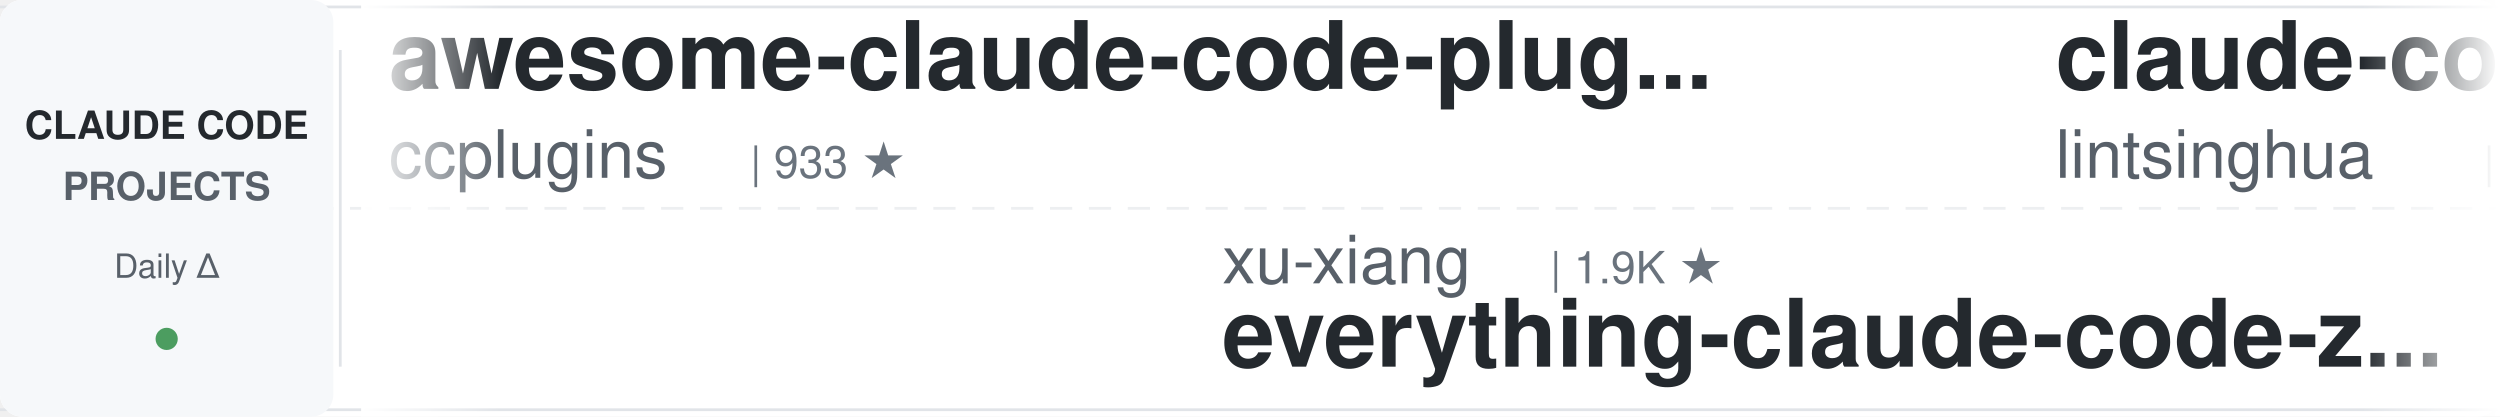
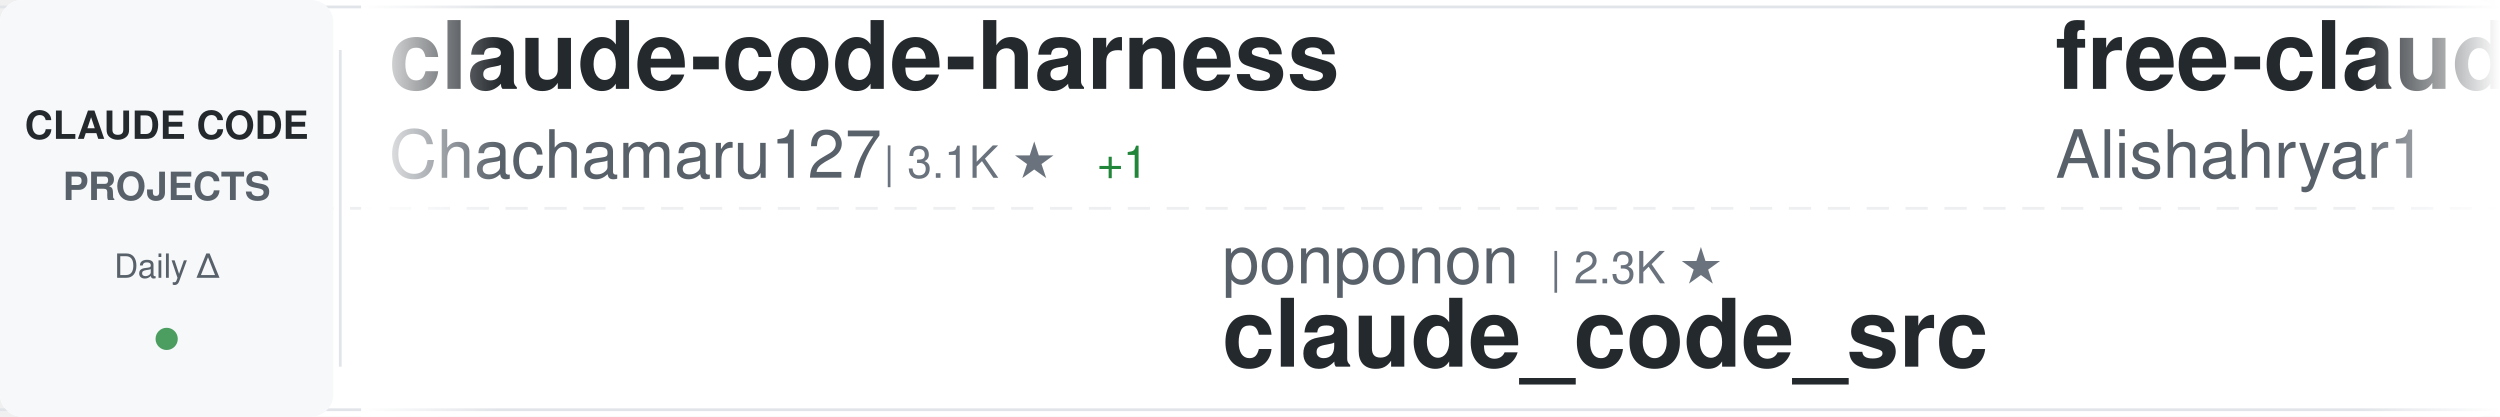
<svg xmlns="http://www.w3.org/2000/svg" width="900" height="150">
  <defs>
    <linearGradient id="awesomeLeftFade" x1="0%" y1="0%" x2="100%" y2="0%">
      <stop offset="0%" style="stop-color:#ffffff;stop-opacity:1" />
      <stop offset="100%" style="stop-color:#ffffff;stop-opacity:0" />
    </linearGradient>
    <linearGradient id="awesomeRightFade" x1="0%" y1="0%" x2="100%" y2="0%">
      <stop offset="0%" style="stop-color:#ffffff;stop-opacity:0" />
      <stop offset="100%" style="stop-color:#ffffff;stop-opacity:1" />
    </linearGradient>
  </defs>
  <rect width="900" height="150" fill="#ffffff" rx="8" />
  <rect x="0" y="2" width="900" height="1" fill="#e1e4e8" />
  <rect x="0" y="147" width="900" height="1" fill="#e1e4e8" />
  <line x1="0" y1="75" x2="900" y2="75" stroke="#e1e4e8" stroke-width="1" stroke-dasharray="8 6" opacity="0.6" />
  <rect x="0" y="0" width="120" height="150" fill="#f6f8fa" rx="8" />
  <text x="60" y="50" font-family="-apple-system, BlinkMacSystemFont, 'Segoe UI', Helvetica, Arial, sans-serif" font-size="14" font-weight="600" fill="#24292e" text-anchor="middle">CLAUDE CODE</text>
  <text x="60" y="72" font-family="-apple-system, BlinkMacSystemFont, 'Segoe UI', Helvetica, Arial, sans-serif" font-size="14" font-weight="600" fill="#586069" text-anchor="middle">PROJECTS</text>
  <text x="60" y="100" font-family="-apple-system, BlinkMacSystemFont, 'Segoe UI', Helvetica, Arial, sans-serif" font-size="12" font-weight="500" fill="#586069" text-anchor="middle">Daily Δ</text>
  <circle cx="60" cy="122" r="4" fill="#22863a" opacity="0.8" />
  <rect x="122" y="18" width="1" height="114" fill="#e1e4e8" />
  <clipPath id="awesomeTickerClip">
    <rect x="130" y="0" width="770" height="150" />
  </clipPath>
  <g clip-path="url(#awesomeTickerClip)">
    <g id="awesomeTickerItems">
      <animateTransform attributeName="transform" attributeType="XML" type="translate" from="0 0" to="-3000 0" dur="54s" repeatCount="indefinite" />
      <g transform="translate(0, 0)">
-         <text x="140" y="32" font-family="-apple-system, BlinkMacSystemFont, 'Segoe UI', Helvetica, Arial, sans-serif" font-size="34" font-weight="600" fill="#24292e">awesome-claude-code-plug...</text>
-         <text x="140" y="64" font-family="-apple-system, BlinkMacSystemFont, 'Segoe UI', Helvetica, Arial, sans-serif" font-size="24" font-weight="400" fill="#586069">ccplugins</text>
-         <text x="270" y="64" font-family="-apple-system, BlinkMacSystemFont, 'Segoe UI', Helvetica, Arial, sans-serif" font-size="16" font-weight="500" fill="#6a737d">| 933 ★</text>
+         <text x="140" y="32" font-family="-apple-system, BlinkMacSystemFont, 'Segoe UI', Helvetica, Arial, sans-serif" font-size="34" font-weight="600" fill="#24292e">claude-code-harness</text>
+         <text x="140" y="64" font-family="-apple-system, BlinkMacSystemFont, 'Segoe UI', Helvetica, Arial, sans-serif" font-size="24" font-weight="400" fill="#586069">Chachamaru127</text>
+         <text x="318" y="64" font-family="-apple-system, BlinkMacSystemFont, 'Segoe UI', Helvetica, Arial, sans-serif" font-size="16" font-weight="500" fill="#6a737d">| 3.1K ★</text>
+         <text x="395" y="64" font-family="-apple-system, BlinkMacSystemFont, 'Segoe UI', Helvetica, Arial, sans-serif" font-size="16" font-weight="500" fill="#22863a"> +1</text>
      </g>
      <g transform="translate(300, 0)">
-         <text x="140" y="102" font-family="-apple-system, BlinkMacSystemFont, 'Segoe UI', Helvetica, Arial, sans-serif" font-size="24" font-weight="400" fill="#586069">xu-xiang</text>
-         <text x="258" y="102" font-family="-apple-system, BlinkMacSystemFont, 'Segoe UI', Helvetica, Arial, sans-serif" font-size="16" font-weight="500" fill="#6a737d">| 1.9K ★</text>
-         <text x="140" y="132" font-family="-apple-system, BlinkMacSystemFont, 'Segoe UI', Helvetica, Arial, sans-serif" font-size="34" font-weight="600" fill="#24292e">everything-claude-code-z...</text>
+         <text x="140" y="102" font-family="-apple-system, BlinkMacSystemFont, 'Segoe UI', Helvetica, Arial, sans-serif" font-size="24" font-weight="400" fill="#586069">ponponon</text>
+         <text x="258" y="102" font-family="-apple-system, BlinkMacSystemFont, 'Segoe UI', Helvetica, Arial, sans-serif" font-size="16" font-weight="500" fill="#6a737d">| 2.3K ★</text>
+         <text x="140" y="132" font-family="-apple-system, BlinkMacSystemFont, 'Segoe UI', Helvetica, Arial, sans-serif" font-size="34" font-weight="600" fill="#24292e">claude_code_src</text>
      </g>
      <g transform="translate(600, 0)">
-         <text x="140" y="32" font-family="-apple-system, BlinkMacSystemFont, 'Segoe UI', Helvetica, Arial, sans-serif" font-size="34" font-weight="600" fill="#24292e">claude-code-book</text>
-         <text x="140" y="64" font-family="-apple-system, BlinkMacSystemFont, 'Segoe UI', Helvetica, Arial, sans-serif" font-size="24" font-weight="400" fill="#586069">lintsinghua</text>
-         <text x="294" y="64" font-family="-apple-system, BlinkMacSystemFont, 'Segoe UI', Helvetica, Arial, sans-serif" font-size="16" font-weight="500" fill="#6a737d">| 4.2K ★</text>
+         <text x="140" y="32" font-family="-apple-system, BlinkMacSystemFont, 'Segoe UI', Helvetica, Arial, sans-serif" font-size="34" font-weight="600" fill="#24292e">free-claude-code</text>
+         <text x="140" y="64" font-family="-apple-system, BlinkMacSystemFont, 'Segoe UI', Helvetica, Arial, sans-serif" font-size="24" font-weight="400" fill="#586069">Alishahryar1</text>
+         <text x="306" y="64" font-family="-apple-system, BlinkMacSystemFont, 'Segoe UI', Helvetica, Arial, sans-serif" font-size="16" font-weight="500" fill="#6a737d">| 54.1K ★</text>
+         <text x="392" y="64" font-family="-apple-system, BlinkMacSystemFont, 'Segoe UI', Helvetica, Arial, sans-serif" font-size="16" font-weight="500" fill="#22863a"> +39</text>
      </g>
      <g transform="translate(900, 0)">
-         <text x="140" y="102" font-family="-apple-system, BlinkMacSystemFont, 'Segoe UI', Helvetica, Arial, sans-serif" font-size="24" font-weight="400" fill="#586069">diet103</text>
-         <text x="246" y="102" font-family="-apple-system, BlinkMacSystemFont, 'Segoe UI', Helvetica, Arial, sans-serif" font-size="16" font-weight="500" fill="#6a737d">| 10.0K ★</text>
-         <text x="332" y="102" font-family="-apple-system, BlinkMacSystemFont, 'Segoe UI', Helvetica, Arial, sans-serif" font-size="16" font-weight="500" fill="#cb2431"> -1</text>
-         <text x="140" y="132" font-family="-apple-system, BlinkMacSystemFont, 'Segoe UI', Helvetica, Arial, sans-serif" font-size="34" font-weight="600" fill="#24292e">claude-code-infrastructu...</text>
+         <text x="140" y="102" font-family="-apple-system, BlinkMacSystemFont, 'Segoe UI', Helvetica, Arial, sans-serif" font-size="24" font-weight="400" fill="#586069">Windy3f3f3f3f</text>
+         <text x="318" y="102" font-family="-apple-system, BlinkMacSystemFont, 'Segoe UI', Helvetica, Arial, sans-serif" font-size="16" font-weight="500" fill="#6a737d">| 2.7K ★</text>
+         <text x="395" y="102" font-family="-apple-system, BlinkMacSystemFont, 'Segoe UI', Helvetica, Arial, sans-serif" font-size="16" font-weight="500" fill="#22863a"> +1</text>
+         <text x="140" y="132" font-family="-apple-system, BlinkMacSystemFont, 'Segoe UI', Helvetica, Arial, sans-serif" font-size="34" font-weight="600" fill="#24292e">claude-code-from-scratch</text>
      </g>
      <g transform="translate(1200, 0)">
-         <text x="140" y="32" font-family="-apple-system, BlinkMacSystemFont, 'Segoe UI', Helvetica, Arial, sans-serif" font-size="34" font-weight="600" fill="#24292e">claude-code-transcripts</text>
-         <text x="140" y="64" font-family="-apple-system, BlinkMacSystemFont, 'Segoe UI', Helvetica, Arial, sans-serif" font-size="24" font-weight="400" fill="#586069">simonw</text>
-         <text x="234" y="64" font-family="-apple-system, BlinkMacSystemFont, 'Segoe UI', Helvetica, Arial, sans-serif" font-size="16" font-weight="500" fill="#6a737d">| 1.7K ★</text>
+         <text x="140" y="32" font-family="-apple-system, BlinkMacSystemFont, 'Segoe UI', Helvetica, Arial, sans-serif" font-size="34" font-weight="600" fill="#24292e">my-claude-code-setup</text>
+         <text x="140" y="64" font-family="-apple-system, BlinkMacSystemFont, 'Segoe UI', Helvetica, Arial, sans-serif" font-size="24" font-weight="400" fill="#586069">centminmod</text>
+         <text x="282" y="64" font-family="-apple-system, BlinkMacSystemFont, 'Segoe UI', Helvetica, Arial, sans-serif" font-size="16" font-weight="500" fill="#6a737d">| 2.6K ★</text>
+         <text x="359" y="64" font-family="-apple-system, BlinkMacSystemFont, 'Segoe UI', Helvetica, Arial, sans-serif" font-size="16" font-weight="500" fill="#22863a"> +1</text>
      </g>
      <g transform="translate(1500, 0)">
-         <text x="140" y="102" font-family="-apple-system, BlinkMacSystemFont, 'Segoe UI', Helvetica, Arial, sans-serif" font-size="24" font-weight="400" fill="#586069">AprilNEA</text>
-         <text x="258" y="102" font-family="-apple-system, BlinkMacSystemFont, 'Segoe UI', Helvetica, Arial, sans-serif" font-size="16" font-weight="500" fill="#6a737d">| 391 ★</text>
+         <text x="140" y="102" font-family="-apple-system, BlinkMacSystemFont, 'Segoe UI', Helvetica, Arial, sans-serif" font-size="24" font-weight="400" fill="#586069">Maciek-roboblog</text>
+         <text x="342" y="102" font-family="-apple-system, BlinkMacSystemFont, 'Segoe UI', Helvetica, Arial, sans-serif" font-size="16" font-weight="500" fill="#6a737d">| 8.7K ★</text>
+         <text x="419" y="102" font-family="-apple-system, BlinkMacSystemFont, 'Segoe UI', Helvetica, Arial, sans-serif" font-size="16" font-weight="500" fill="#22863a"> +2</text>
+         <text x="140" y="132" font-family="-apple-system, BlinkMacSystemFont, 'Segoe UI', Helvetica, Arial, sans-serif" font-size="34" font-weight="600" fill="#24292e">Claude-Code-Usage-Monito...</text>
+       </g>
+       <g transform="translate(1800, 0)">
+         <text x="140" y="32" font-family="-apple-system, BlinkMacSystemFont, 'Segoe UI', Helvetica, Arial, sans-serif" font-size="34" font-weight="600" fill="#24292e">claude-code-hooks-master...</text>
+         <text x="140" y="64" font-family="-apple-system, BlinkMacSystemFont, 'Segoe UI', Helvetica, Arial, sans-serif" font-size="24" font-weight="400" fill="#586069">disler</text>
+         <text x="234" y="64" font-family="-apple-system, BlinkMacSystemFont, 'Segoe UI', Helvetica, Arial, sans-serif" font-size="16" font-weight="500" fill="#6a737d">| 3.9K ★</text>
+       </g>
+       <g transform="translate(2100, 0)">
+         <text x="140" y="102" font-family="-apple-system, BlinkMacSystemFont, 'Segoe UI', Helvetica, Arial, sans-serif" font-size="24" font-weight="400" fill="#586069">JrCx7scC</text>
+         <text x="258" y="102" font-family="-apple-system, BlinkMacSystemFont, 'Segoe UI', Helvetica, Arial, sans-serif" font-size="16" font-weight="500" fill="#6a737d">| 376 ★</text>
        <text x="140" y="132" font-family="-apple-system, BlinkMacSystemFont, 'Segoe UI', Helvetica, Arial, sans-serif" font-size="34" font-weight="600" fill="#24292e">claude-code-source</text>
      </g>
-       <g transform="translate(1800, 0)">
-         <text x="140" y="32" font-family="-apple-system, BlinkMacSystemFont, 'Segoe UI', Helvetica, Arial, sans-serif" font-size="34" font-weight="600" fill="#24292e">Dive-into-Claude-Code</text>
-         <text x="140" y="64" font-family="-apple-system, BlinkMacSystemFont, 'Segoe UI', Helvetica, Arial, sans-serif" font-size="24" font-weight="400" fill="#586069">VILA-Lab</text>
-         <text x="258" y="64" font-family="-apple-system, BlinkMacSystemFont, 'Segoe UI', Helvetica, Arial, sans-serif" font-size="16" font-weight="500" fill="#6a737d">| 2.1K ★</text>
-       </g>
-       <g transform="translate(2100, 0)">
-         <text x="140" y="102" font-family="-apple-system, BlinkMacSystemFont, 'Segoe UI', Helvetica, Arial, sans-serif" font-size="24" font-weight="400" fill="#586069">fuergaosi233</text>
-         <text x="306" y="102" font-family="-apple-system, BlinkMacSystemFont, 'Segoe UI', Helvetica, Arial, sans-serif" font-size="16" font-weight="500" fill="#6a737d">| 2.8K ★</text>
-         <text x="140" y="132" font-family="-apple-system, BlinkMacSystemFont, 'Segoe UI', Helvetica, Arial, sans-serif" font-size="34" font-weight="600" fill="#24292e">claude-code-proxy</text>
-       </g>
      <g transform="translate(2400, 0)">
-         <text x="140" y="32" font-family="-apple-system, BlinkMacSystemFont, 'Segoe UI', Helvetica, Arial, sans-serif" font-size="34" font-weight="600" fill="#24292e">andrej-karpathy-skills</text>
-         <text x="140" y="64" font-family="-apple-system, BlinkMacSystemFont, 'Segoe UI', Helvetica, Arial, sans-serif" font-size="24" font-weight="400" fill="#586069">multica-ai</text>
-         <text x="282" y="64" font-family="-apple-system, BlinkMacSystemFont, 'Segoe UI', Helvetica, Arial, sans-serif" font-size="16" font-weight="500" fill="#6a737d">| 211.4K ★</text>
-         <text x="377" y="64" font-family="-apple-system, BlinkMacSystemFont, 'Segoe UI', Helvetica, Arial, sans-serif" font-size="16" font-weight="500" fill="#22863a"> +48</text>
+         <text x="140" y="32" font-family="-apple-system, BlinkMacSystemFont, 'Segoe UI', Helvetica, Arial, sans-serif" font-size="34" font-weight="600" fill="#24292e">claude-code-source</text>
+         <text x="140" y="64" font-family="-apple-system, BlinkMacSystemFont, 'Segoe UI', Helvetica, Arial, sans-serif" font-size="24" font-weight="400" fill="#586069">AprilNEA</text>
+         <text x="258" y="64" font-family="-apple-system, BlinkMacSystemFont, 'Segoe UI', Helvetica, Arial, sans-serif" font-size="16" font-weight="500" fill="#6a737d">| 391 ★</text>
      </g>
      <g transform="translate(2700, 0)">
-         <text x="140" y="102" font-family="-apple-system, BlinkMacSystemFont, 'Segoe UI', Helvetica, Arial, sans-serif" font-size="24" font-weight="400" fill="#586069">LING71671</text>
-         <text x="270" y="102" font-family="-apple-system, BlinkMacSystemFont, 'Segoe UI', Helvetica, Arial, sans-serif" font-size="16" font-weight="500" fill="#6a737d">| 948 ★</text>
-         <text x="140" y="132" font-family="-apple-system, BlinkMacSystemFont, 'Segoe UI', Helvetica, Arial, sans-serif" font-size="34" font-weight="600" fill="#24292e">Open-ClaudeCode</text>
+         <text x="140" y="102" font-family="-apple-system, BlinkMacSystemFont, 'Segoe UI', Helvetica, Arial, sans-serif" font-size="24" font-weight="400" fill="#586069">https-deeplearning-ai</text>
+         <text x="414" y="102" font-family="-apple-system, BlinkMacSystemFont, 'Segoe UI', Helvetica, Arial, sans-serif" font-size="16" font-weight="500" fill="#6a737d">| 547 ★</text>
+         <text x="140" y="132" font-family="-apple-system, BlinkMacSystemFont, 'Segoe UI', Helvetica, Arial, sans-serif" font-size="34" font-weight="600" fill="#24292e">sc-claude-code-files</text>
      </g>
      <g transform="translate(3000, 0)">
-         <text x="140" y="32" font-family="-apple-system, BlinkMacSystemFont, 'Segoe UI', Helvetica, Arial, sans-serif" font-size="34" font-weight="600" fill="#24292e">awesome-claude-code-plug...</text>
-         <text x="140" y="64" font-family="-apple-system, BlinkMacSystemFont, 'Segoe UI', Helvetica, Arial, sans-serif" font-size="24" font-weight="400" fill="#586069">ccplugins</text>
-         <text x="270" y="64" font-family="-apple-system, BlinkMacSystemFont, 'Segoe UI', Helvetica, Arial, sans-serif" font-size="16" font-weight="500" fill="#6a737d">| 933 ★</text>
+         <text x="140" y="32" font-family="-apple-system, BlinkMacSystemFont, 'Segoe UI', Helvetica, Arial, sans-serif" font-size="34" font-weight="600" fill="#24292e">claude-code-harness</text>
+         <text x="140" y="64" font-family="-apple-system, BlinkMacSystemFont, 'Segoe UI', Helvetica, Arial, sans-serif" font-size="24" font-weight="400" fill="#586069">Chachamaru127</text>
+         <text x="318" y="64" font-family="-apple-system, BlinkMacSystemFont, 'Segoe UI', Helvetica, Arial, sans-serif" font-size="16" font-weight="500" fill="#6a737d">| 3.1K ★</text>
+         <text x="395" y="64" font-family="-apple-system, BlinkMacSystemFont, 'Segoe UI', Helvetica, Arial, sans-serif" font-size="16" font-weight="500" fill="#22863a"> +1</text>
      </g>
      <g transform="translate(3300, 0)">
-         <text x="140" y="102" font-family="-apple-system, BlinkMacSystemFont, 'Segoe UI', Helvetica, Arial, sans-serif" font-size="24" font-weight="400" fill="#586069">xu-xiang</text>
-         <text x="258" y="102" font-family="-apple-system, BlinkMacSystemFont, 'Segoe UI', Helvetica, Arial, sans-serif" font-size="16" font-weight="500" fill="#6a737d">| 1.9K ★</text>
-         <text x="140" y="132" font-family="-apple-system, BlinkMacSystemFont, 'Segoe UI', Helvetica, Arial, sans-serif" font-size="34" font-weight="600" fill="#24292e">everything-claude-code-z...</text>
+         <text x="140" y="102" font-family="-apple-system, BlinkMacSystemFont, 'Segoe UI', Helvetica, Arial, sans-serif" font-size="24" font-weight="400" fill="#586069">ponponon</text>
+         <text x="258" y="102" font-family="-apple-system, BlinkMacSystemFont, 'Segoe UI', Helvetica, Arial, sans-serif" font-size="16" font-weight="500" fill="#6a737d">| 2.3K ★</text>
+         <text x="140" y="132" font-family="-apple-system, BlinkMacSystemFont, 'Segoe UI', Helvetica, Arial, sans-serif" font-size="34" font-weight="600" fill="#24292e">claude_code_src</text>
      </g>
      <g transform="translate(3600, 0)">
-         <text x="140" y="32" font-family="-apple-system, BlinkMacSystemFont, 'Segoe UI', Helvetica, Arial, sans-serif" font-size="34" font-weight="600" fill="#24292e">claude-code-book</text>
-         <text x="140" y="64" font-family="-apple-system, BlinkMacSystemFont, 'Segoe UI', Helvetica, Arial, sans-serif" font-size="24" font-weight="400" fill="#586069">lintsinghua</text>
-         <text x="294" y="64" font-family="-apple-system, BlinkMacSystemFont, 'Segoe UI', Helvetica, Arial, sans-serif" font-size="16" font-weight="500" fill="#6a737d">| 4.2K ★</text>
+         <text x="140" y="32" font-family="-apple-system, BlinkMacSystemFont, 'Segoe UI', Helvetica, Arial, sans-serif" font-size="34" font-weight="600" fill="#24292e">free-claude-code</text>
+         <text x="140" y="64" font-family="-apple-system, BlinkMacSystemFont, 'Segoe UI', Helvetica, Arial, sans-serif" font-size="24" font-weight="400" fill="#586069">Alishahryar1</text>
+         <text x="306" y="64" font-family="-apple-system, BlinkMacSystemFont, 'Segoe UI', Helvetica, Arial, sans-serif" font-size="16" font-weight="500" fill="#6a737d">| 54.1K ★</text>
+         <text x="392" y="64" font-family="-apple-system, BlinkMacSystemFont, 'Segoe UI', Helvetica, Arial, sans-serif" font-size="16" font-weight="500" fill="#22863a"> +39</text>
      </g>
      <g transform="translate(3900, 0)">
-         <text x="140" y="102" font-family="-apple-system, BlinkMacSystemFont, 'Segoe UI', Helvetica, Arial, sans-serif" font-size="24" font-weight="400" fill="#586069">diet103</text>
-         <text x="246" y="102" font-family="-apple-system, BlinkMacSystemFont, 'Segoe UI', Helvetica, Arial, sans-serif" font-size="16" font-weight="500" fill="#6a737d">| 10.0K ★</text>
-         <text x="332" y="102" font-family="-apple-system, BlinkMacSystemFont, 'Segoe UI', Helvetica, Arial, sans-serif" font-size="16" font-weight="500" fill="#cb2431"> -1</text>
-         <text x="140" y="132" font-family="-apple-system, BlinkMacSystemFont, 'Segoe UI', Helvetica, Arial, sans-serif" font-size="34" font-weight="600" fill="#24292e">claude-code-infrastructu...</text>
+         <text x="140" y="102" font-family="-apple-system, BlinkMacSystemFont, 'Segoe UI', Helvetica, Arial, sans-serif" font-size="24" font-weight="400" fill="#586069">Windy3f3f3f3f</text>
+         <text x="318" y="102" font-family="-apple-system, BlinkMacSystemFont, 'Segoe UI', Helvetica, Arial, sans-serif" font-size="16" font-weight="500" fill="#6a737d">| 2.7K ★</text>
+         <text x="395" y="102" font-family="-apple-system, BlinkMacSystemFont, 'Segoe UI', Helvetica, Arial, sans-serif" font-size="16" font-weight="500" fill="#22863a"> +1</text>
+         <text x="140" y="132" font-family="-apple-system, BlinkMacSystemFont, 'Segoe UI', Helvetica, Arial, sans-serif" font-size="34" font-weight="600" fill="#24292e">claude-code-from-scratch</text>
      </g>
    </g>
  </g>
  <rect x="130" y="0" width="50" height="150" fill="url(#awesomeLeftFade)" />
  <rect x="850" y="0" width="50" height="150" fill="url(#awesomeRightFade)" />
</svg>
